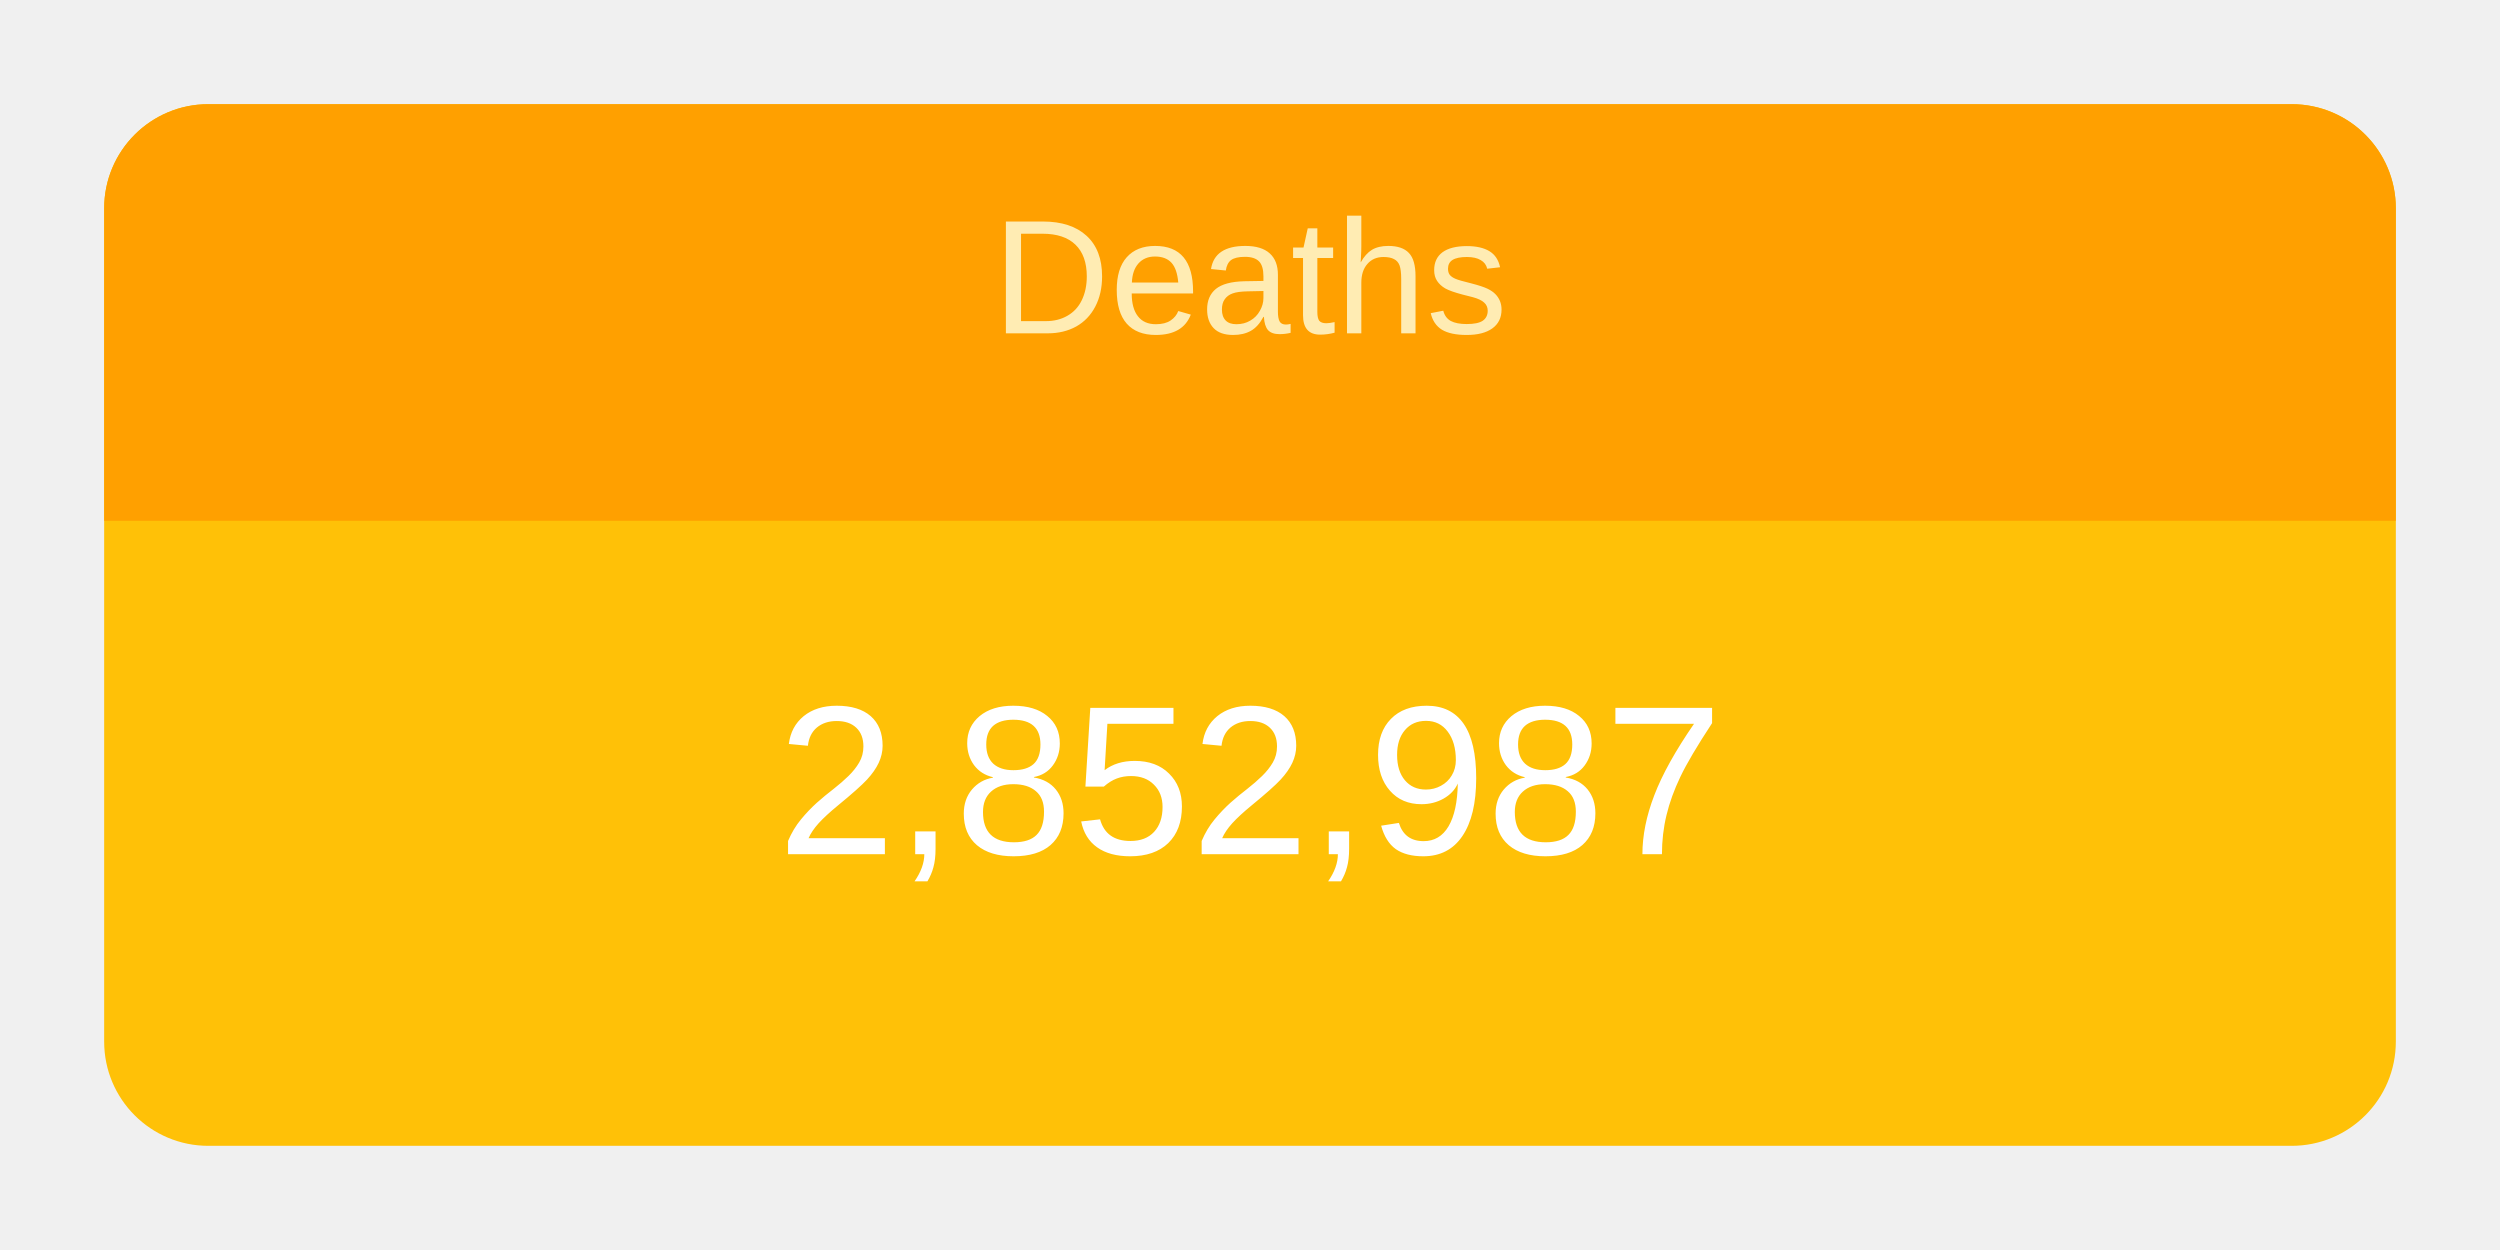
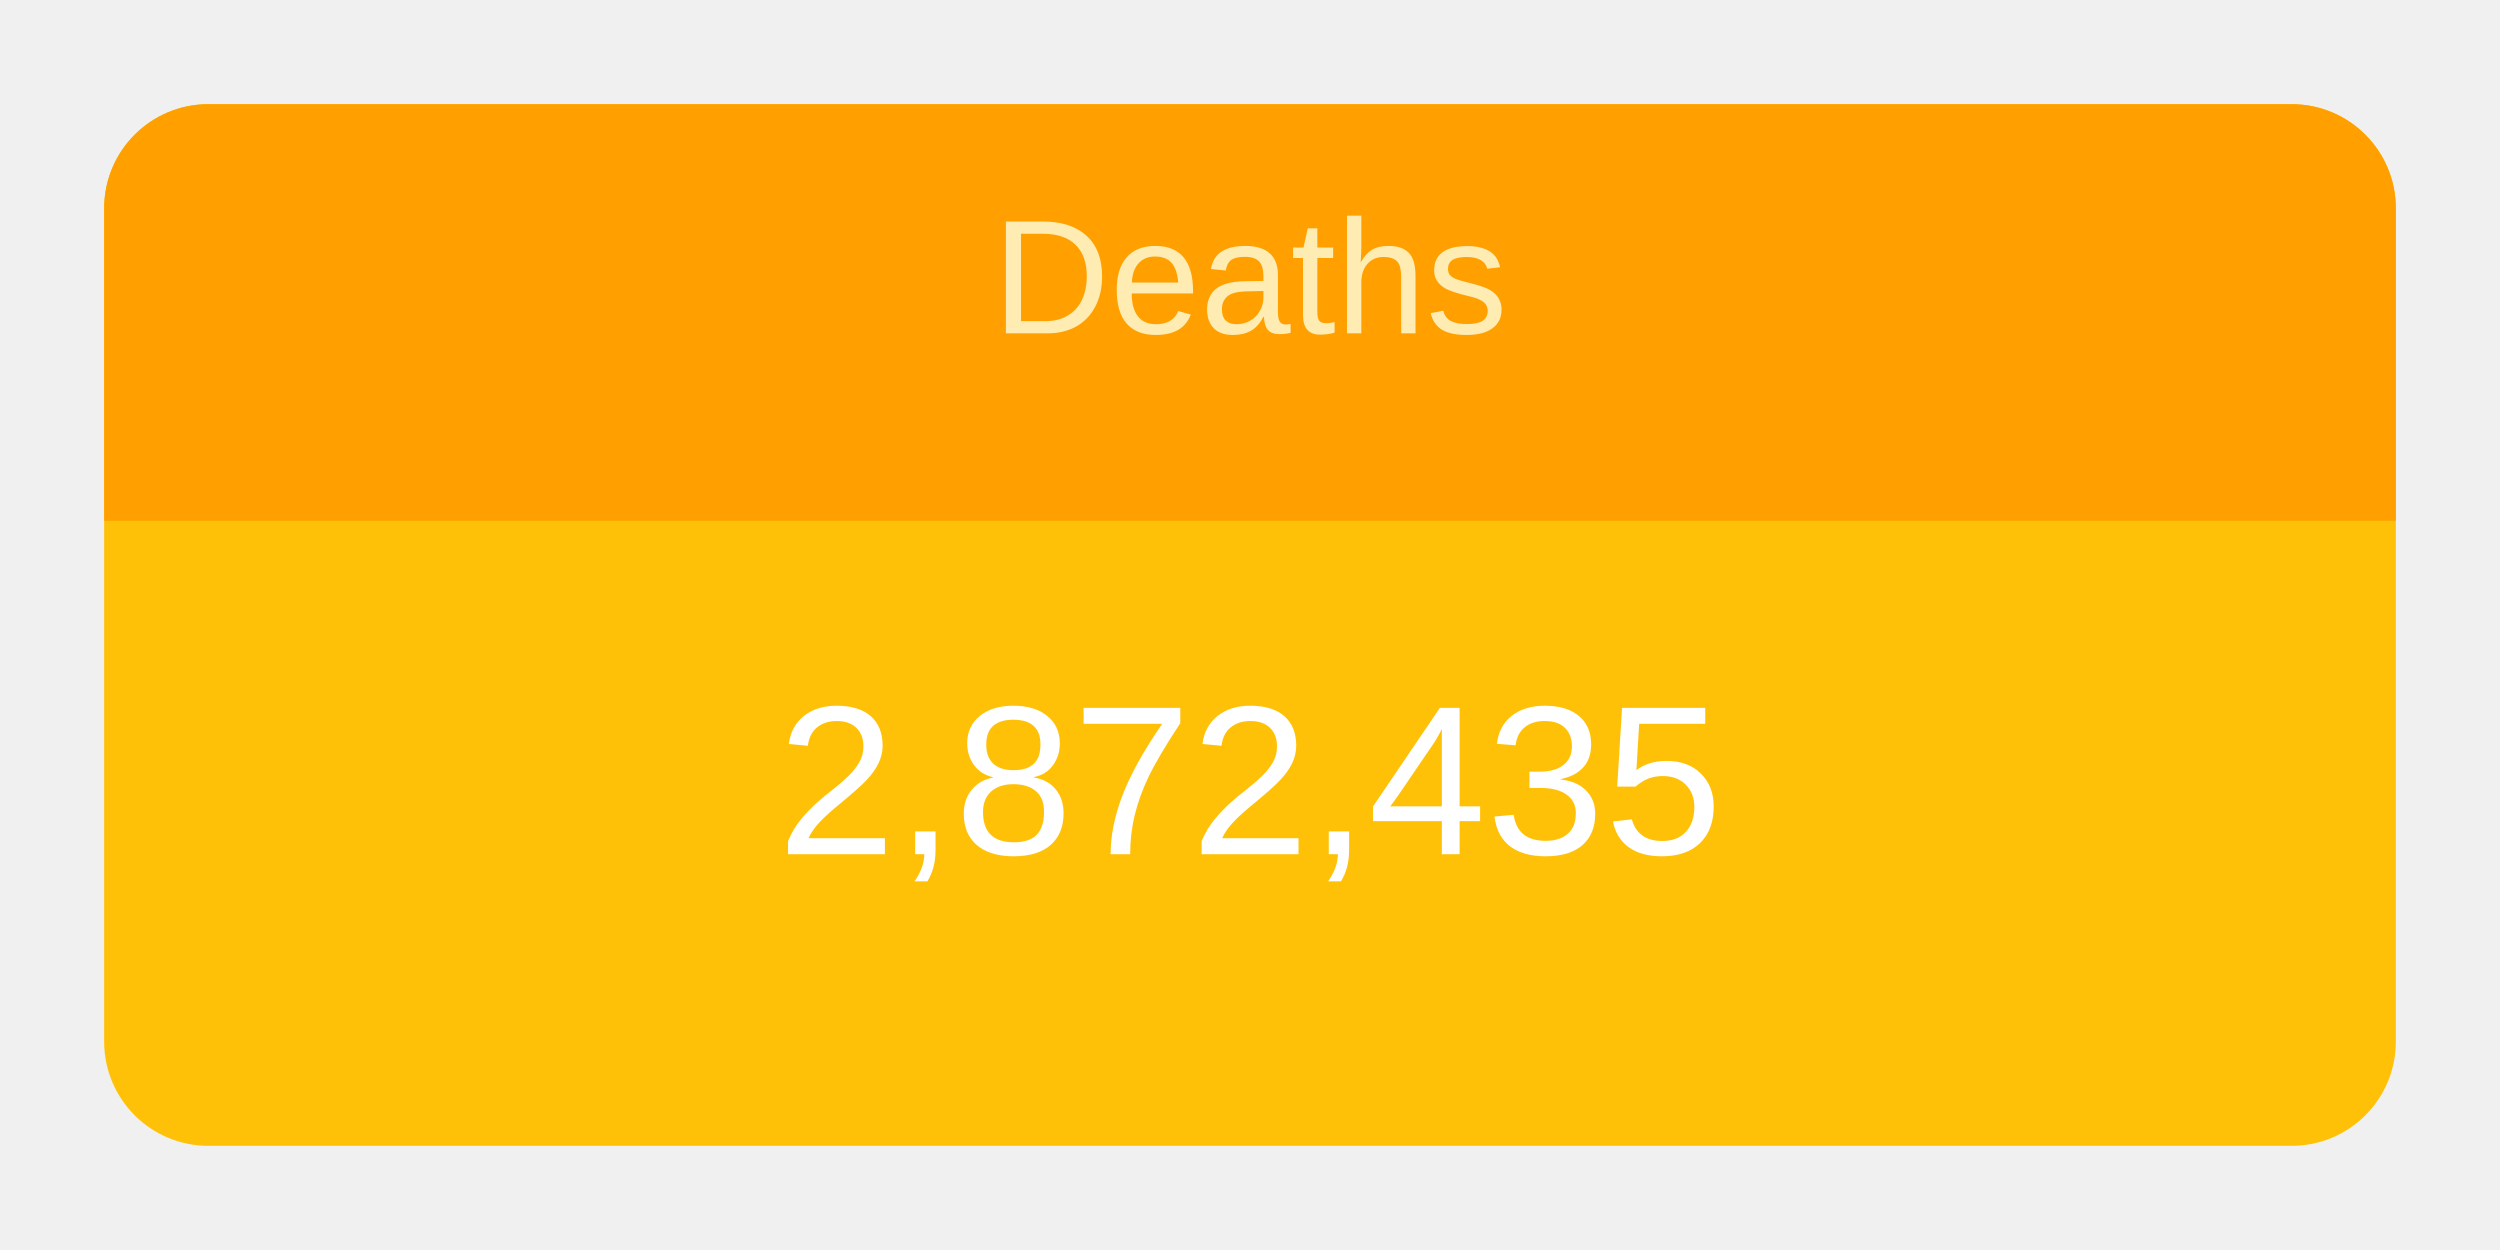
<svg xmlns="http://www.w3.org/2000/svg" height="120" viewBox="" width="240">
  <g transform="translate(10,10)">
    <rect rx="10" ry="10" width="220" height="100" style="fill: #ffc107; stroke-width: 5;" />
    <svg width="220" height="100">
      <text x="50%" y="72%" alignment-baseline="middle" text-anchor="middle" fill="white" font-size="1.7em" font-family="Arial, Helvetica, sans-serif">
-         2,852,987
+         2,872,435
      </text>
    </svg>
    <path fill="#FFA000" d=" M 210 0              a 10 10 0 0 1 10 10              v 30             h-220             v-30             a 10 10 0 0 1 10 -10" />
    <svg width="220" height="40">
      <text x="50%" y="55%" alignment-baseline="middle" text-anchor="middle" fill="#FFECB3" font-size="1.3em" font-family="Arial, Helvetica, sans-serif">
        Deaths
      </text>
    </svg>
  </g>
</svg>
